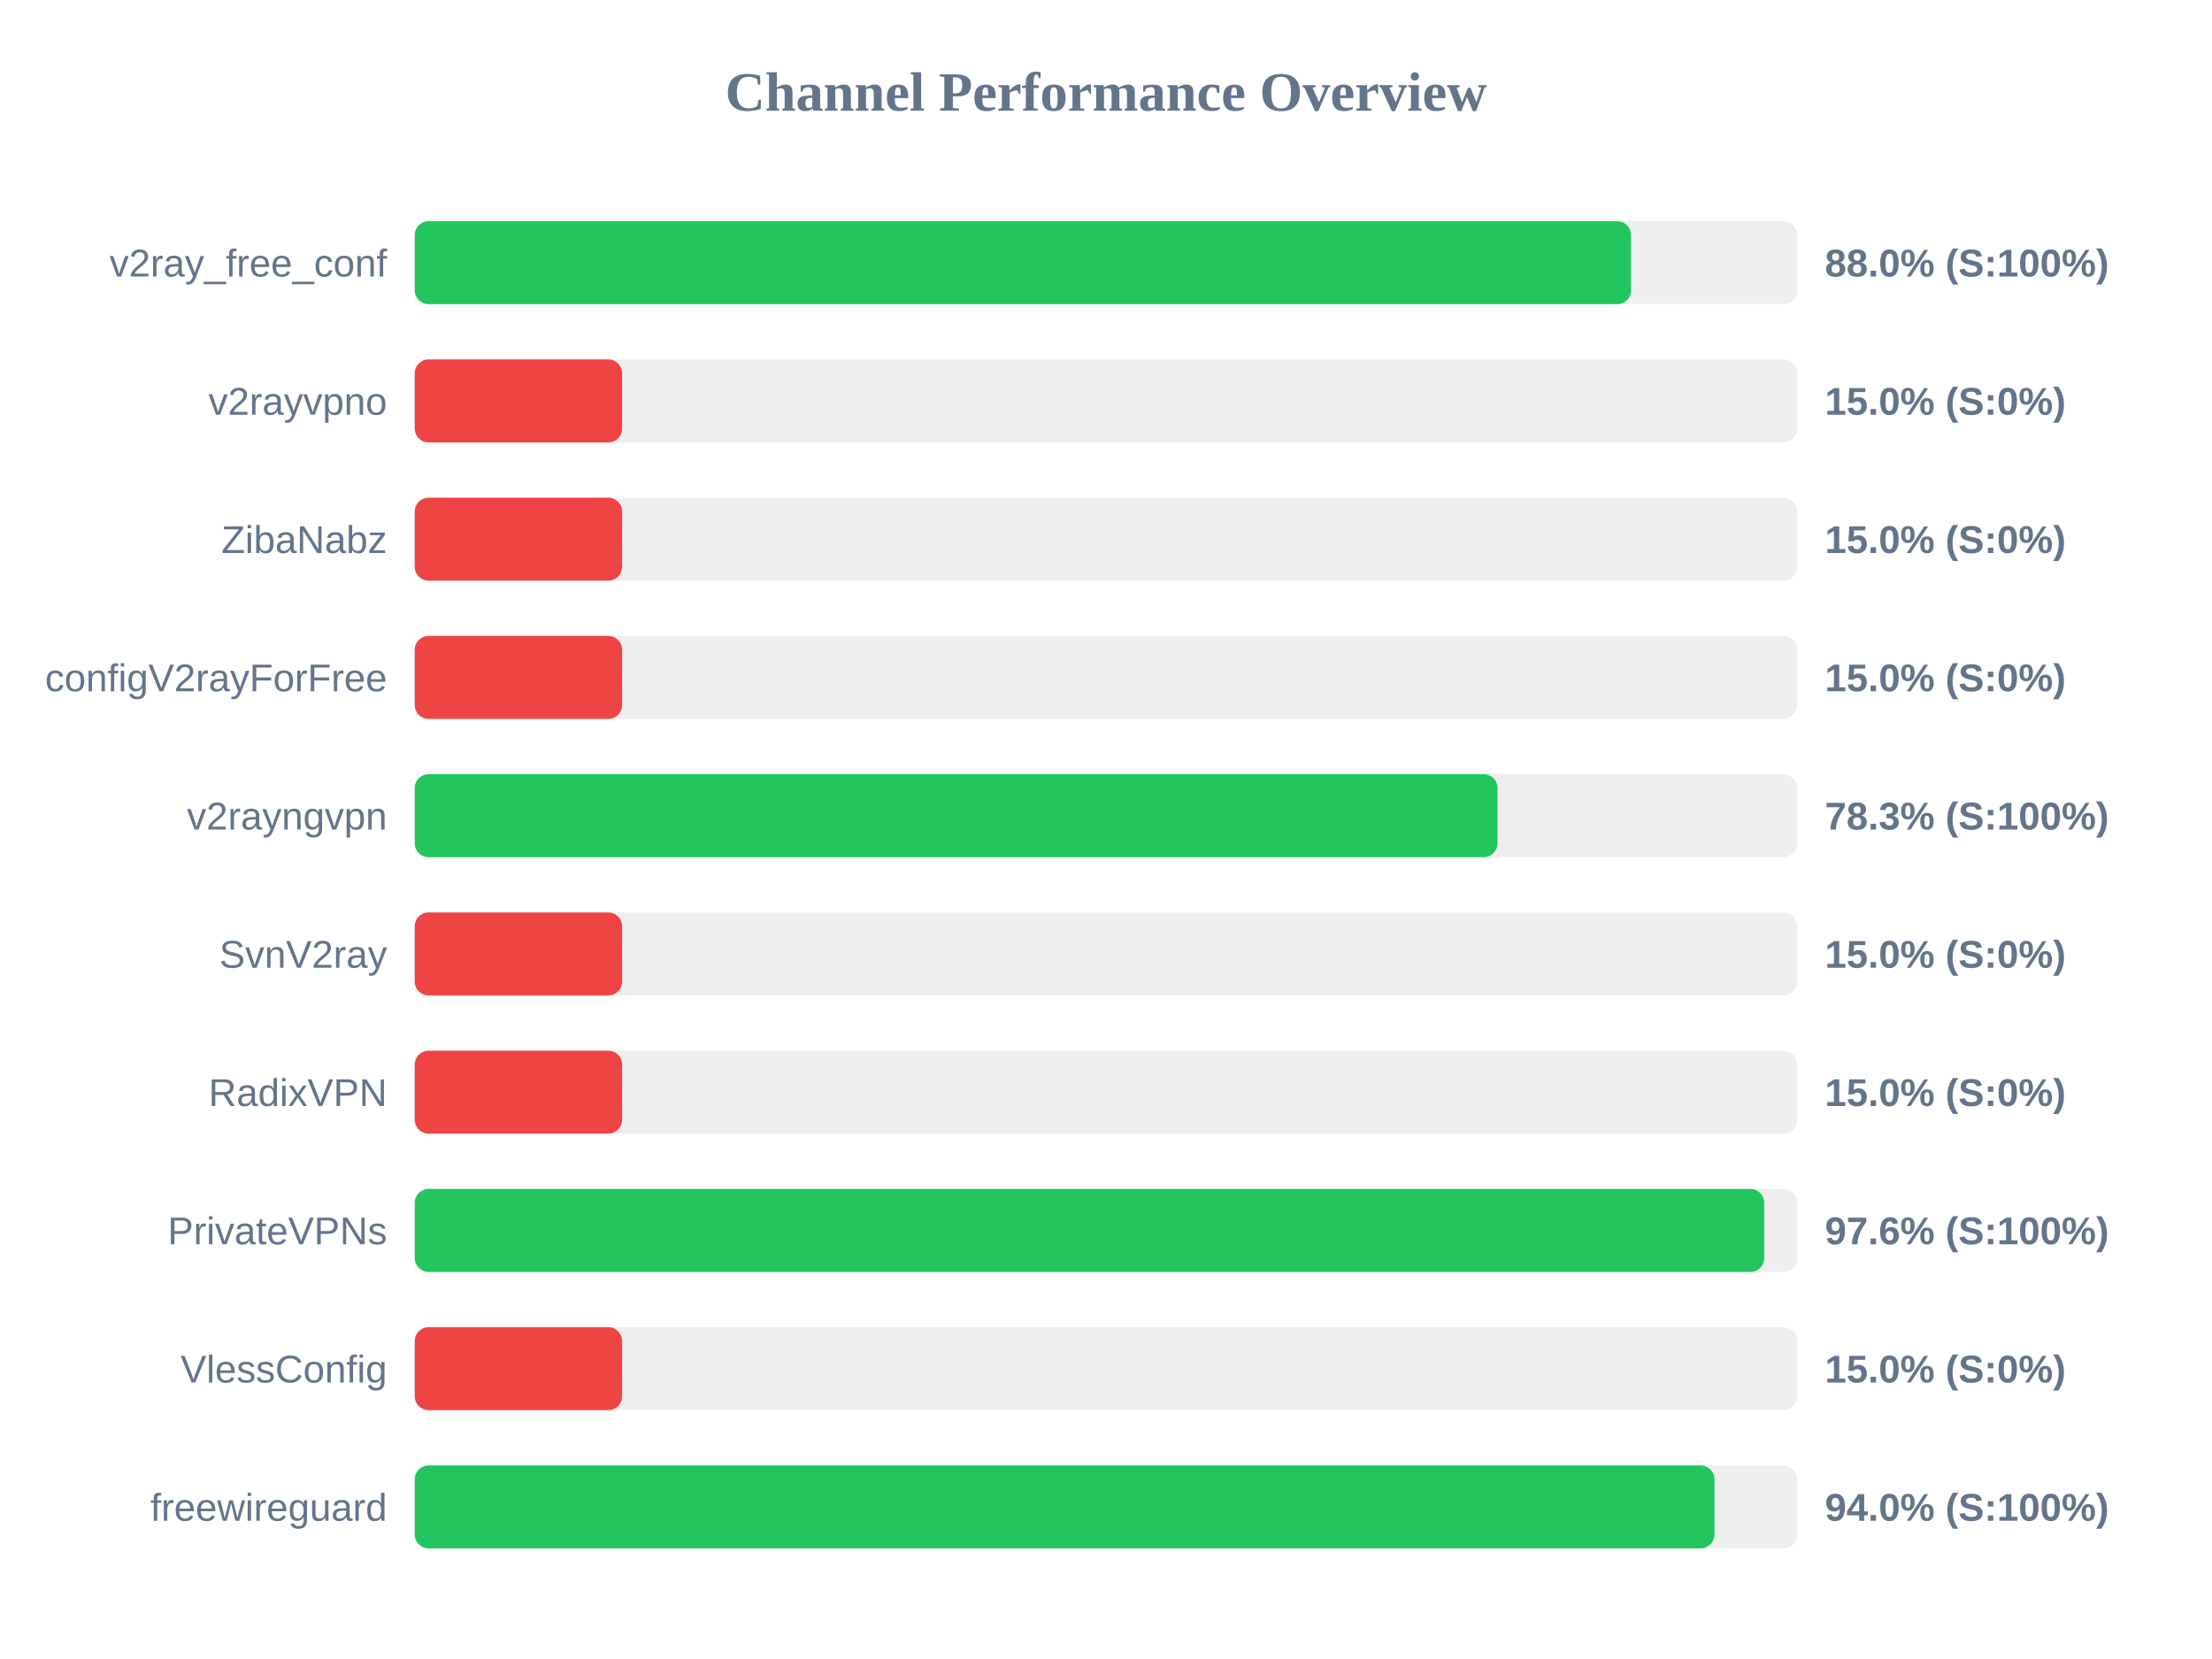
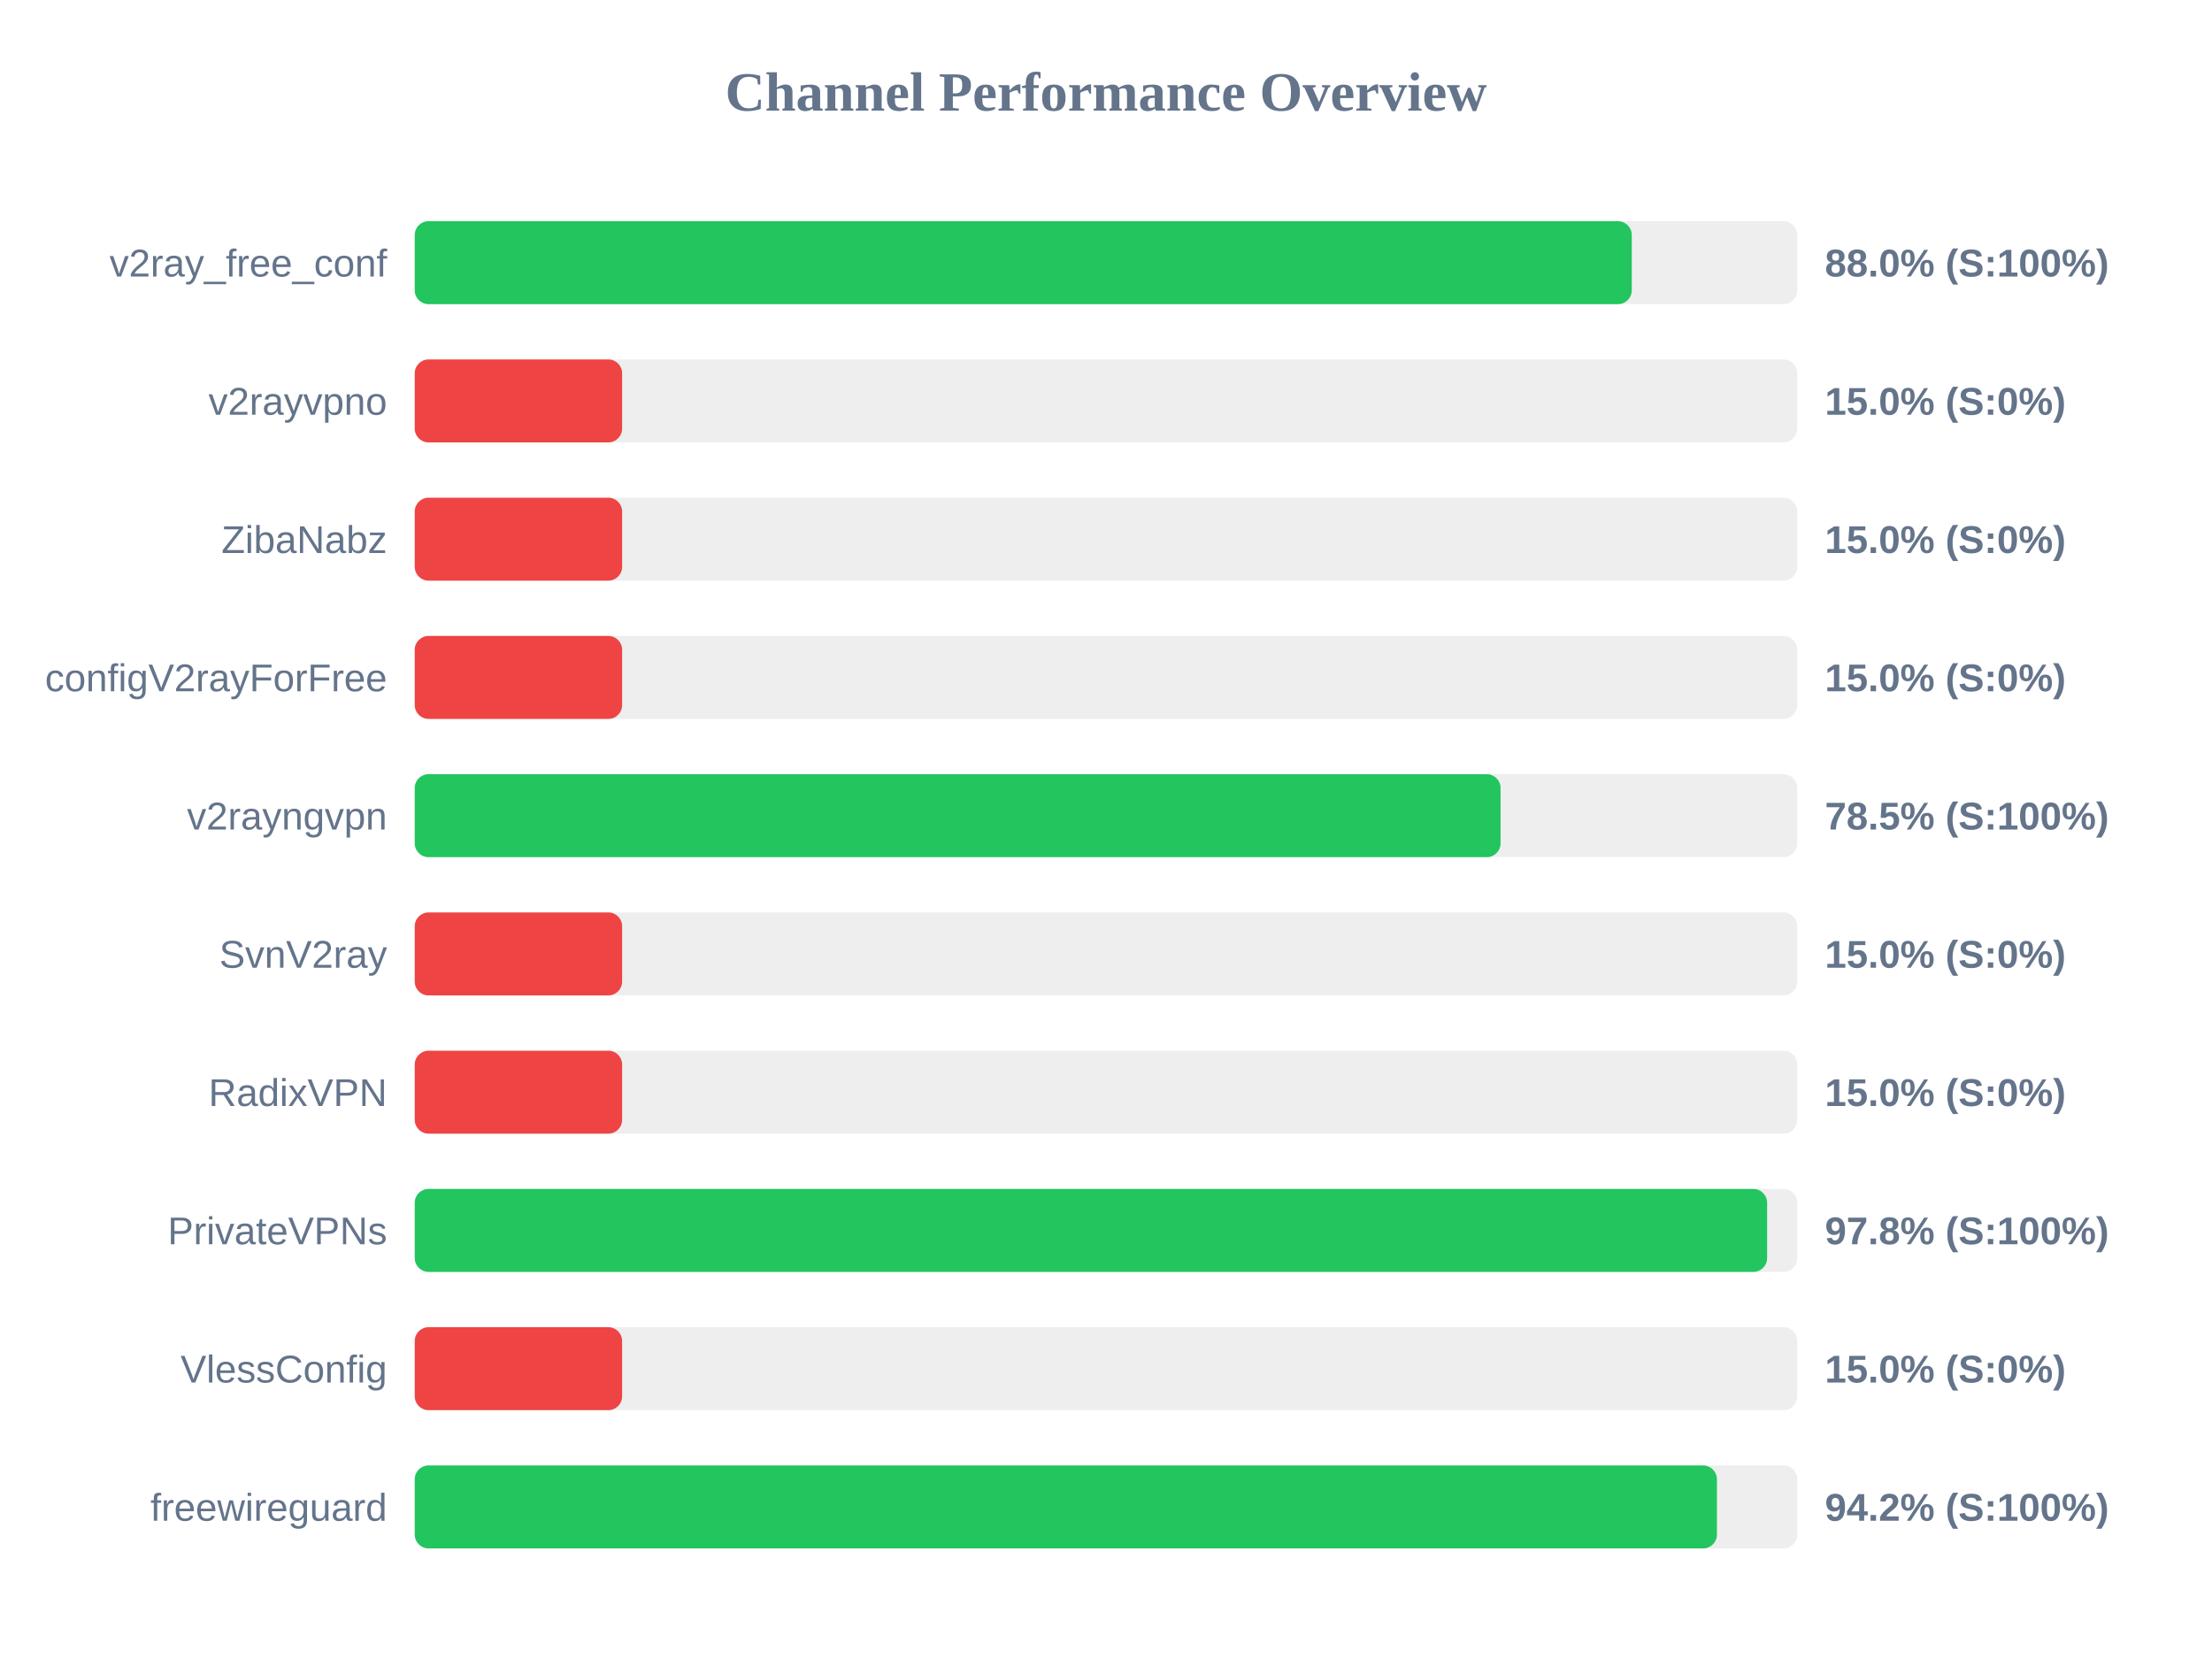
<svg xmlns="http://www.w3.org/2000/svg" width="800" height="600" version="1.1">
  <style>
        .row { font: 14px Arial; fill: #64748b; }
        .score { font: bold 14px Arial; fill: #64748b; }
    </style>
  <text x="400" y="40" text-anchor="middle" font-size="20px" font-weight="bold" fill="#64748b">Channel Performance Overview</text>
  <rect x="150" y="80" width="500" height="30" fill="#eee" rx="5" />
-   <rect x="150" y="80" width="439.9" height="30" fill="#22c55e" rx="5" />
+   <rect x="150" y="80" width="440.15" height="30" fill="#22c55e" rx="5" />
  <text x="140" y="100" text-anchor="end" class="row">v2ray_free_conf</text>
  <text x="660" y="100" text-anchor="start" class="score">88.0% (S:100%)</text>
  <rect x="150" y="130" width="500" height="30" fill="#eee" rx="5" />
  <rect x="150" y="130" width="75.0" height="30" fill="#ef4444" rx="5" />
  <text x="140" y="150" text-anchor="end" class="row">v2rayvpno</text>
  <text x="660" y="150" text-anchor="start" class="score">15.0% (S:0%)</text>
  <rect x="150" y="180" width="500" height="30" fill="#eee" rx="5" />
  <rect x="150" y="180" width="75.0" height="30" fill="#ef4444" rx="5" />
  <text x="140" y="200" text-anchor="end" class="row">ZibaNabz</text>
  <text x="660" y="200" text-anchor="start" class="score">15.0% (S:0%)</text>
  <rect x="150" y="230" width="500" height="30" fill="#eee" rx="5" />
  <rect x="150" y="230" width="75.0" height="30" fill="#ef4444" rx="5" />
  <text x="140" y="250" text-anchor="end" class="row">configV2rayForFree</text>
  <text x="660" y="250" text-anchor="start" class="score">15.0% (S:0%)</text>
  <rect x="150" y="280" width="500" height="30" fill="#eee" rx="5" />
-   <rect x="150" y="280" width="391.6" height="30" fill="#22c55e" rx="5" />
+   <rect x="150" y="280" width="392.7" height="30" fill="#22c55e" rx="5" />
  <text x="140" y="300" text-anchor="end" class="row">v2rayngvpn</text>
-   <text x="660" y="300" text-anchor="start" class="score">78.3% (S:100%)</text>
+   <text x="660" y="300" text-anchor="start" class="score">78.5% (S:100%)</text>
  <rect x="150" y="330" width="500" height="30" fill="#eee" rx="5" />
  <rect x="150" y="330" width="75.0" height="30" fill="#ef4444" rx="5" />
  <text x="140" y="350" text-anchor="end" class="row">SvnV2ray</text>
  <text x="660" y="350" text-anchor="start" class="score">15.0% (S:0%)</text>
  <rect x="150" y="380" width="500" height="30" fill="#eee" rx="5" />
  <rect x="150" y="380" width="75.0" height="30" fill="#ef4444" rx="5" />
  <text x="140" y="400" text-anchor="end" class="row">RadixVPN</text>
  <text x="660" y="400" text-anchor="start" class="score">15.0% (S:0%)</text>
  <rect x="150" y="430" width="500" height="30" fill="#eee" rx="5" />
-   <rect x="150" y="430" width="488.05" height="30" fill="#22c55e" rx="5" />
+   <rect x="150" y="430" width="489.1" height="30" fill="#22c55e" rx="5" />
  <text x="140" y="450" text-anchor="end" class="row">PrivateVPNs</text>
-   <text x="660" y="450" text-anchor="start" class="score">97.6% (S:100%)</text>
+   <text x="660" y="450" text-anchor="start" class="score">97.8% (S:100%)</text>
  <rect x="150" y="480" width="500" height="30" fill="#eee" rx="5" />
  <rect x="150" y="480" width="75.0" height="30" fill="#ef4444" rx="5" />
  <text x="140" y="500" text-anchor="end" class="row">VlessConfig</text>
  <text x="660" y="500" text-anchor="start" class="score">15.0% (S:0%)</text>
  <rect x="150" y="530" width="500" height="30" fill="#eee" rx="5" />
-   <rect x="150" y="530" width="470.05" height="30" fill="#22c55e" rx="5" />
+   <rect x="150" y="530" width="470.95" height="30" fill="#22c55e" rx="5" />
  <text x="140" y="550" text-anchor="end" class="row">freewireguard</text>
-   <text x="660" y="550" text-anchor="start" class="score">94.0% (S:100%)</text>
+   <text x="660" y="550" text-anchor="start" class="score">94.2% (S:100%)</text>
</svg>
